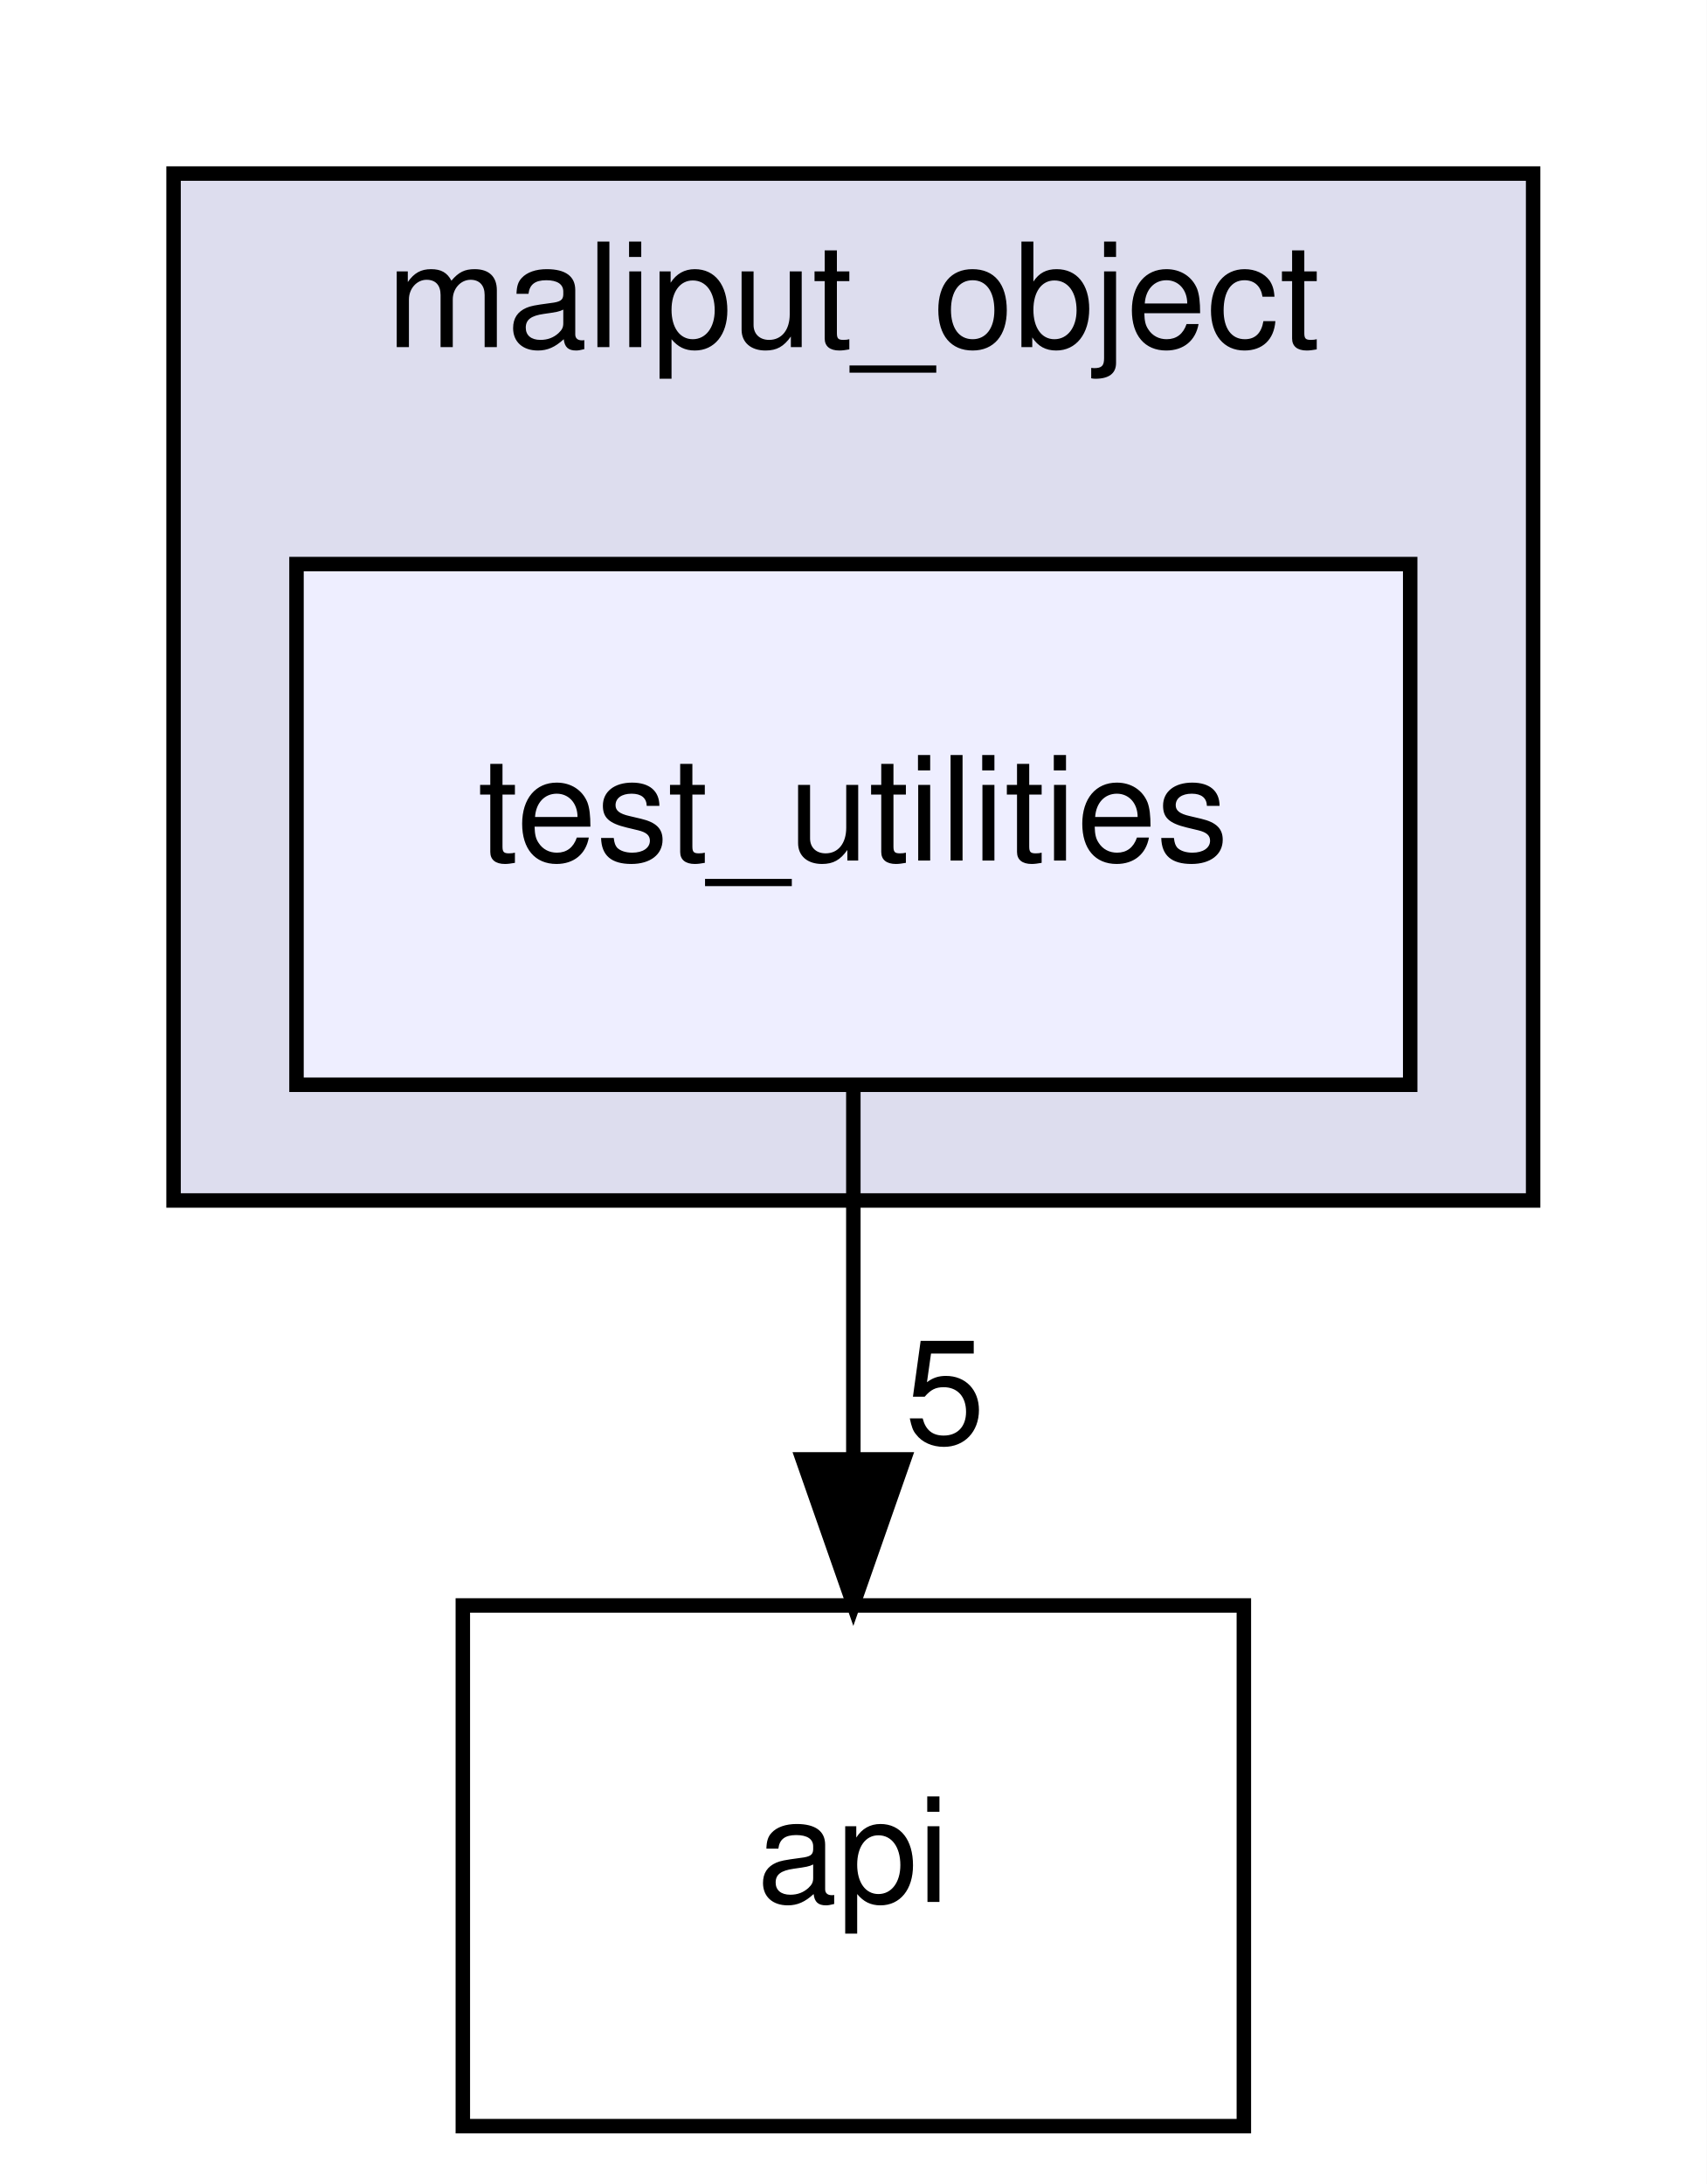
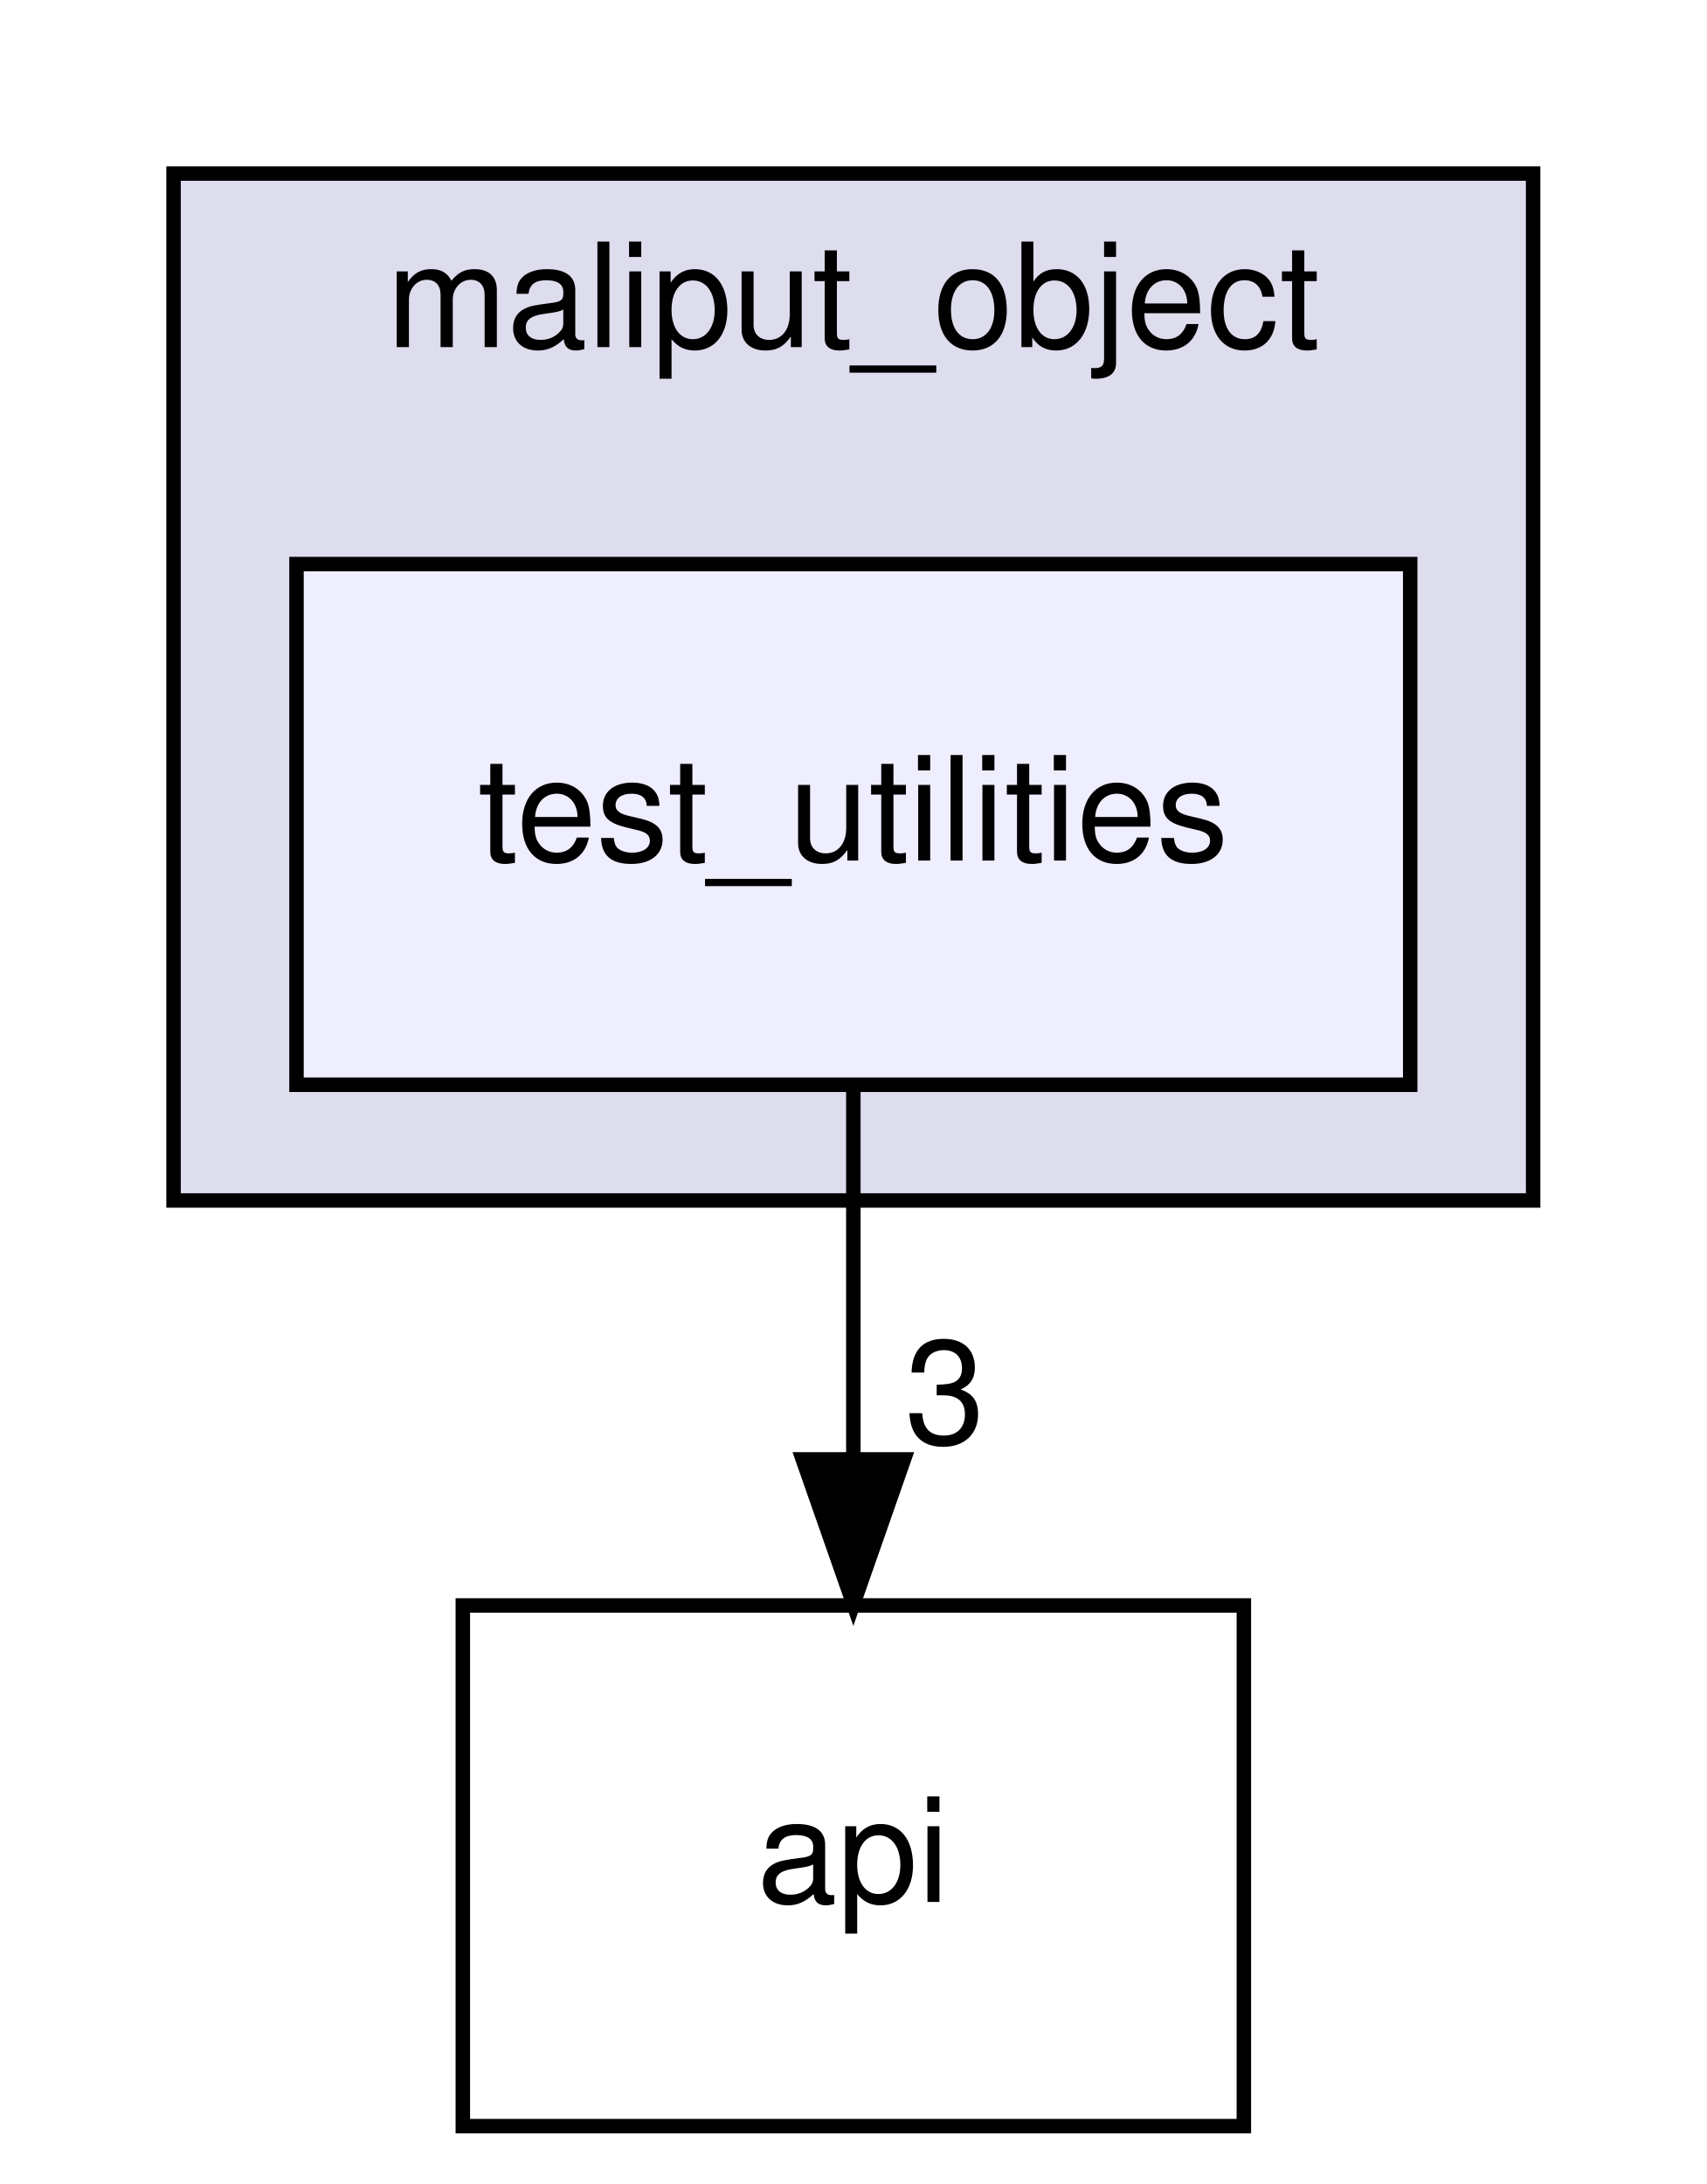
<svg xmlns="http://www.w3.org/2000/svg" xmlns:xlink="http://www.w3.org/1999/xlink" width="118pt" height="151pt" viewBox="0.00 0.00 118.00 151.00">
  <g id="graph0" class="graph" transform="scale(1 1) rotate(0) translate(4 147)">
    <polygon fill="white" stroke="transparent" points="-4,4 -4,-147 114,-147 114,4 -4,4" />
    <g id="clust1" class="cluster">
      <g id="a_clust1">
        <a xlink:href="dir_023a6dafdb1f11a60e0eda6d5704bad8.html" target="_top" xlink:title="maliput_object">
          <polygon fill="#ddddee" stroke="black" points="8,-64 8,-135 102,-135 102,-64 8,-64" />
          <text text-anchor="middle" x="55" y="-123" font-family="Helvetica,sans-Serif" font-size="10.00">maliput_object</text>
        </a>
      </g>
    </g>
    <g id="node1" class="node">
      <g id="a_node1">
        <a xlink:href="dir_bf0613c0e829286a8c6d19160548859d.html" target="_top" xlink:title="test_utilities">
          <polygon fill="#eeeeff" stroke="black" points="93.5,-108 16.5,-108 16.5,-72 93.5,-72 93.5,-108" />
          <text text-anchor="middle" x="55" y="-87.5" font-family="Helvetica,sans-Serif" font-size="10.00">test_utilities</text>
        </a>
      </g>
    </g>
    <g id="node2" class="node">
      <g id="a_node2">
        <a xlink:href="dir_1b7824c6135e267f8bd262a09fb14641.html" target="_top" xlink:title="api">
          <polygon fill="none" stroke="black" points="82,-36 28,-36 28,0 82,0 82,-36" />
          <text text-anchor="middle" x="55" y="-15.5" font-family="Helvetica,sans-Serif" font-size="10.00">api</text>
        </a>
      </g>
    </g>
    <g id="edge1" class="edge">
      <path fill="none" stroke="black" d="M55,-71.7C55,-63.98 55,-54.71 55,-46.11" />
      <polygon fill="black" stroke="black" points="58.5,-46.1 55,-36.1 51.5,-46.1 58.5,-46.1" />
      <g id="a_edge1-headlabel">
-         <a xlink:href="dir_000008_000005.html" target="_top" xlink:title="5">
-           <text text-anchor="middle" x="61.34" y="-47.2" font-family="Helvetica,sans-Serif" font-size="10.00">5</text>
+         <a xlink:href="dir_000007_000009.html" target="_top" xlink:title="3">
+           <text text-anchor="middle" x="61.34" y="-47.2" font-family="Helvetica,sans-Serif" font-size="10.00">3</text>
        </a>
      </g>
    </g>
  </g>
</svg>
